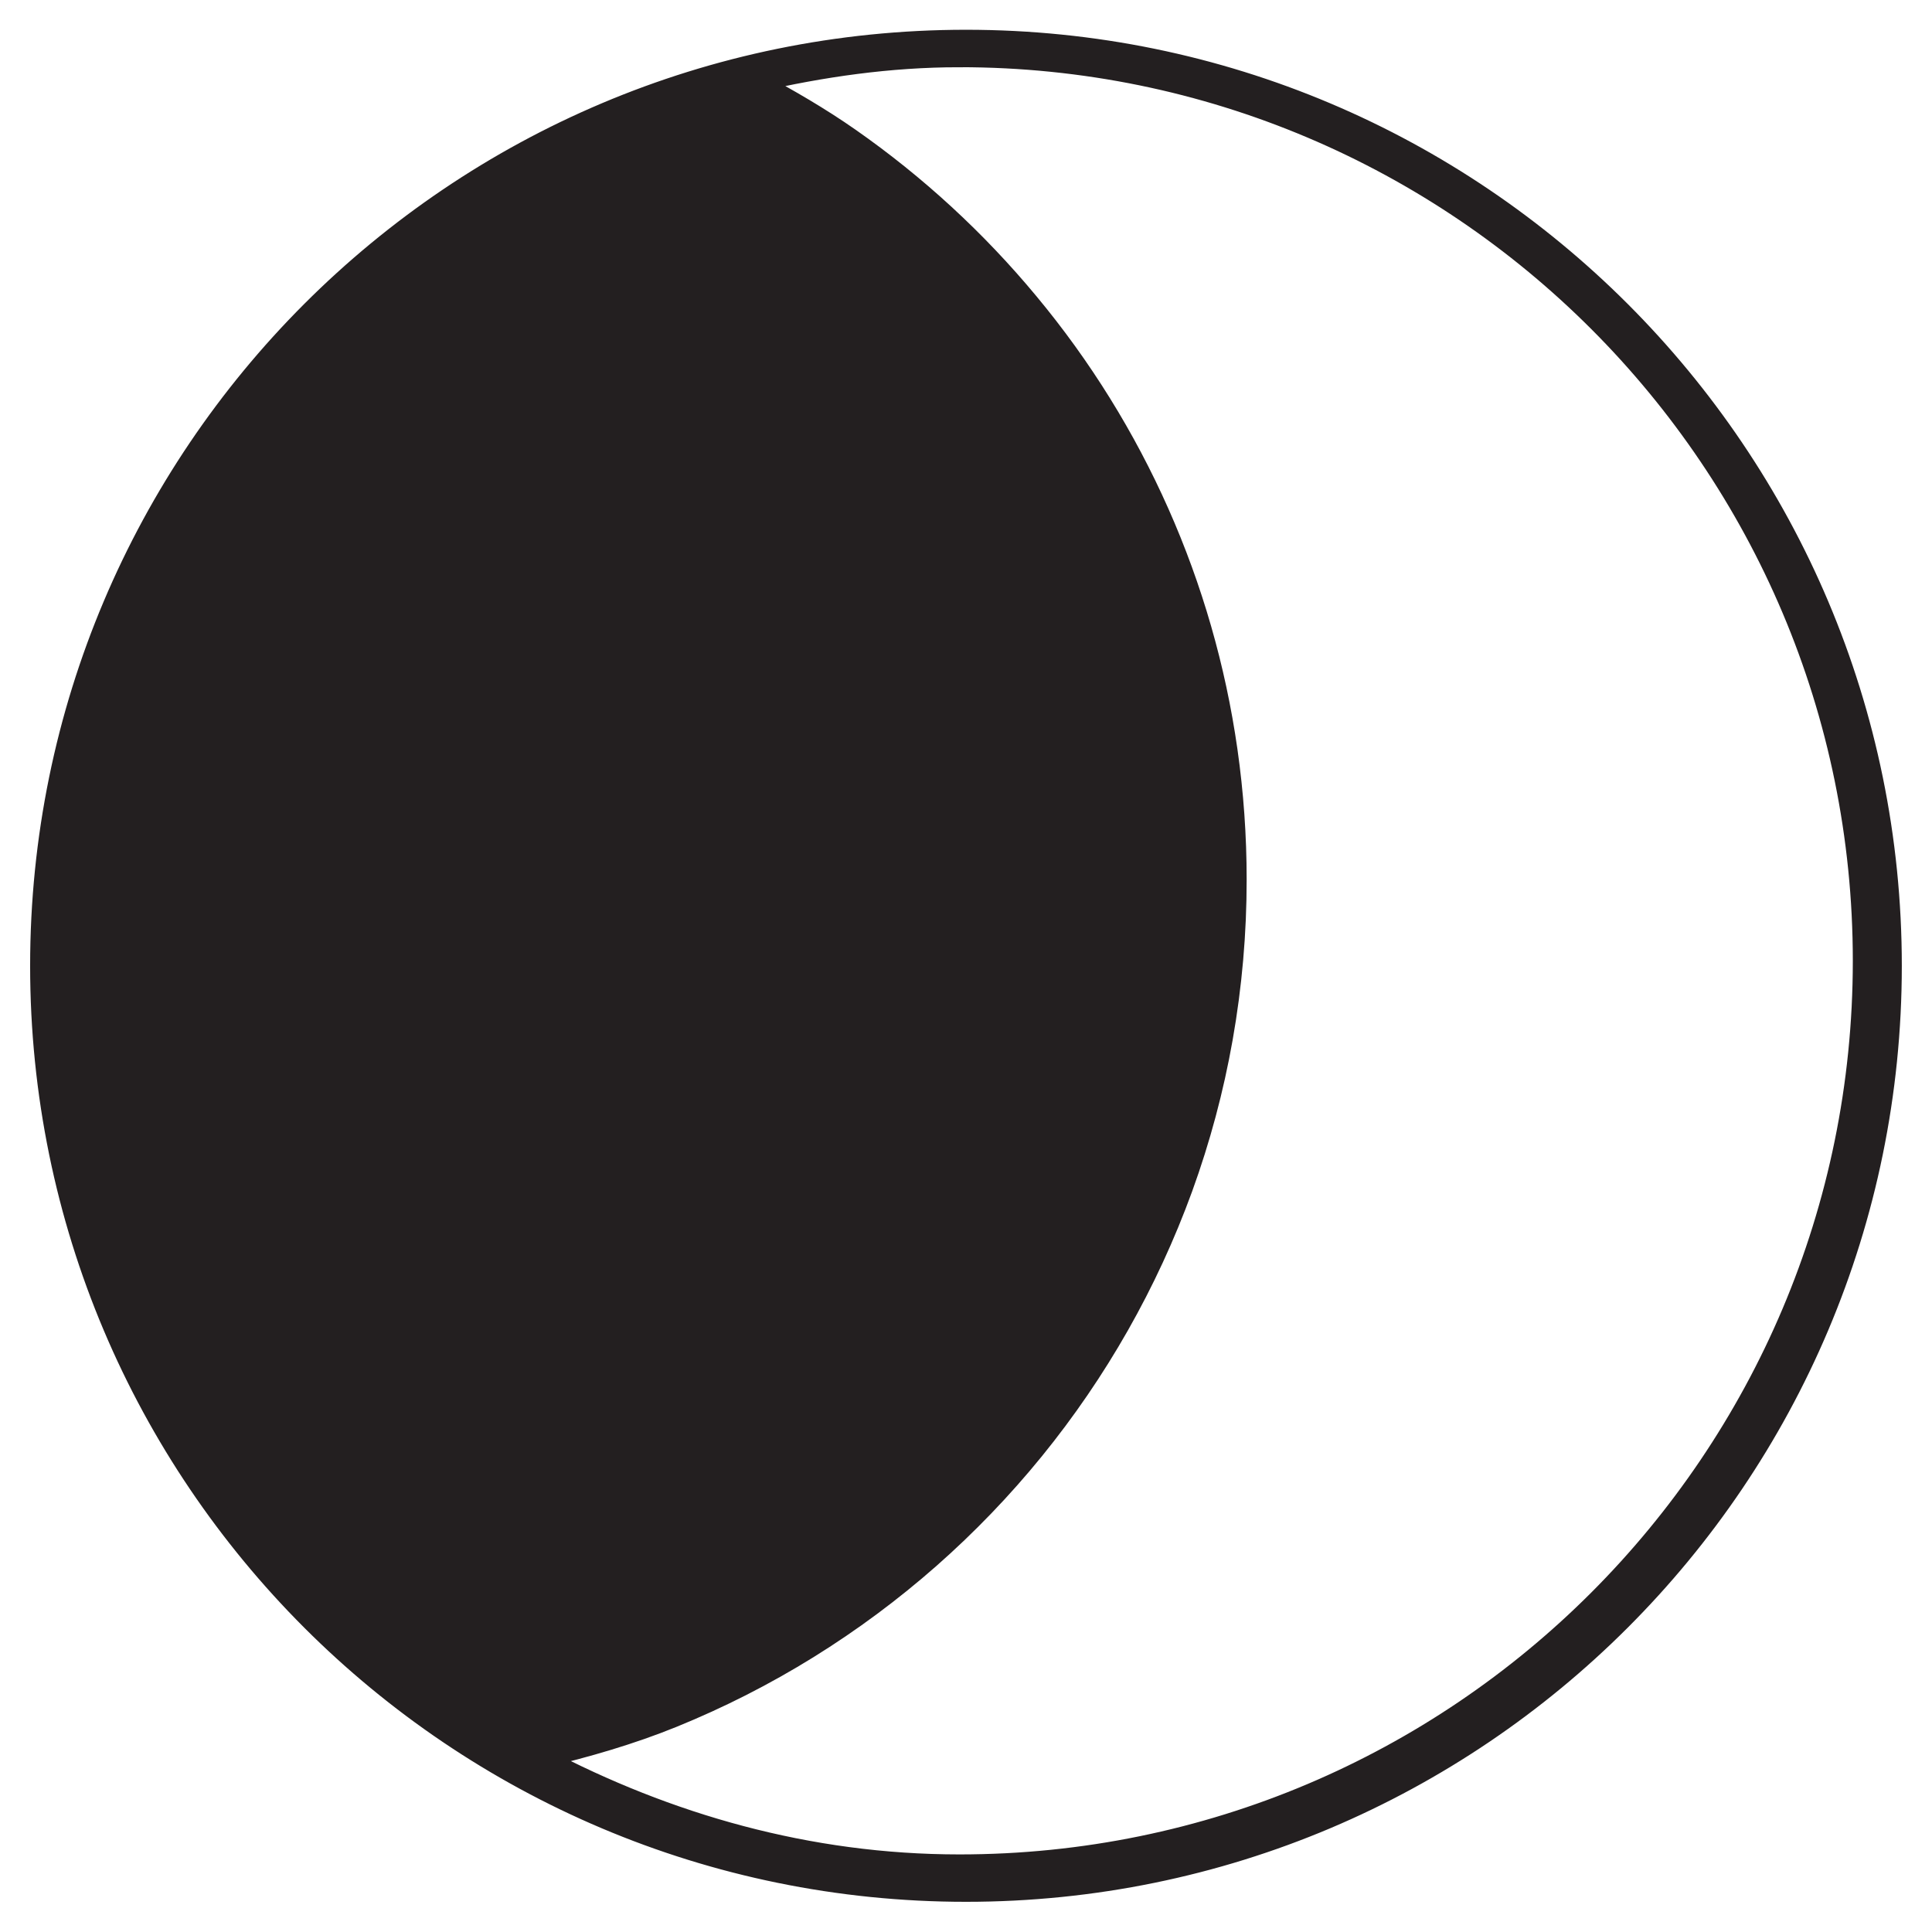
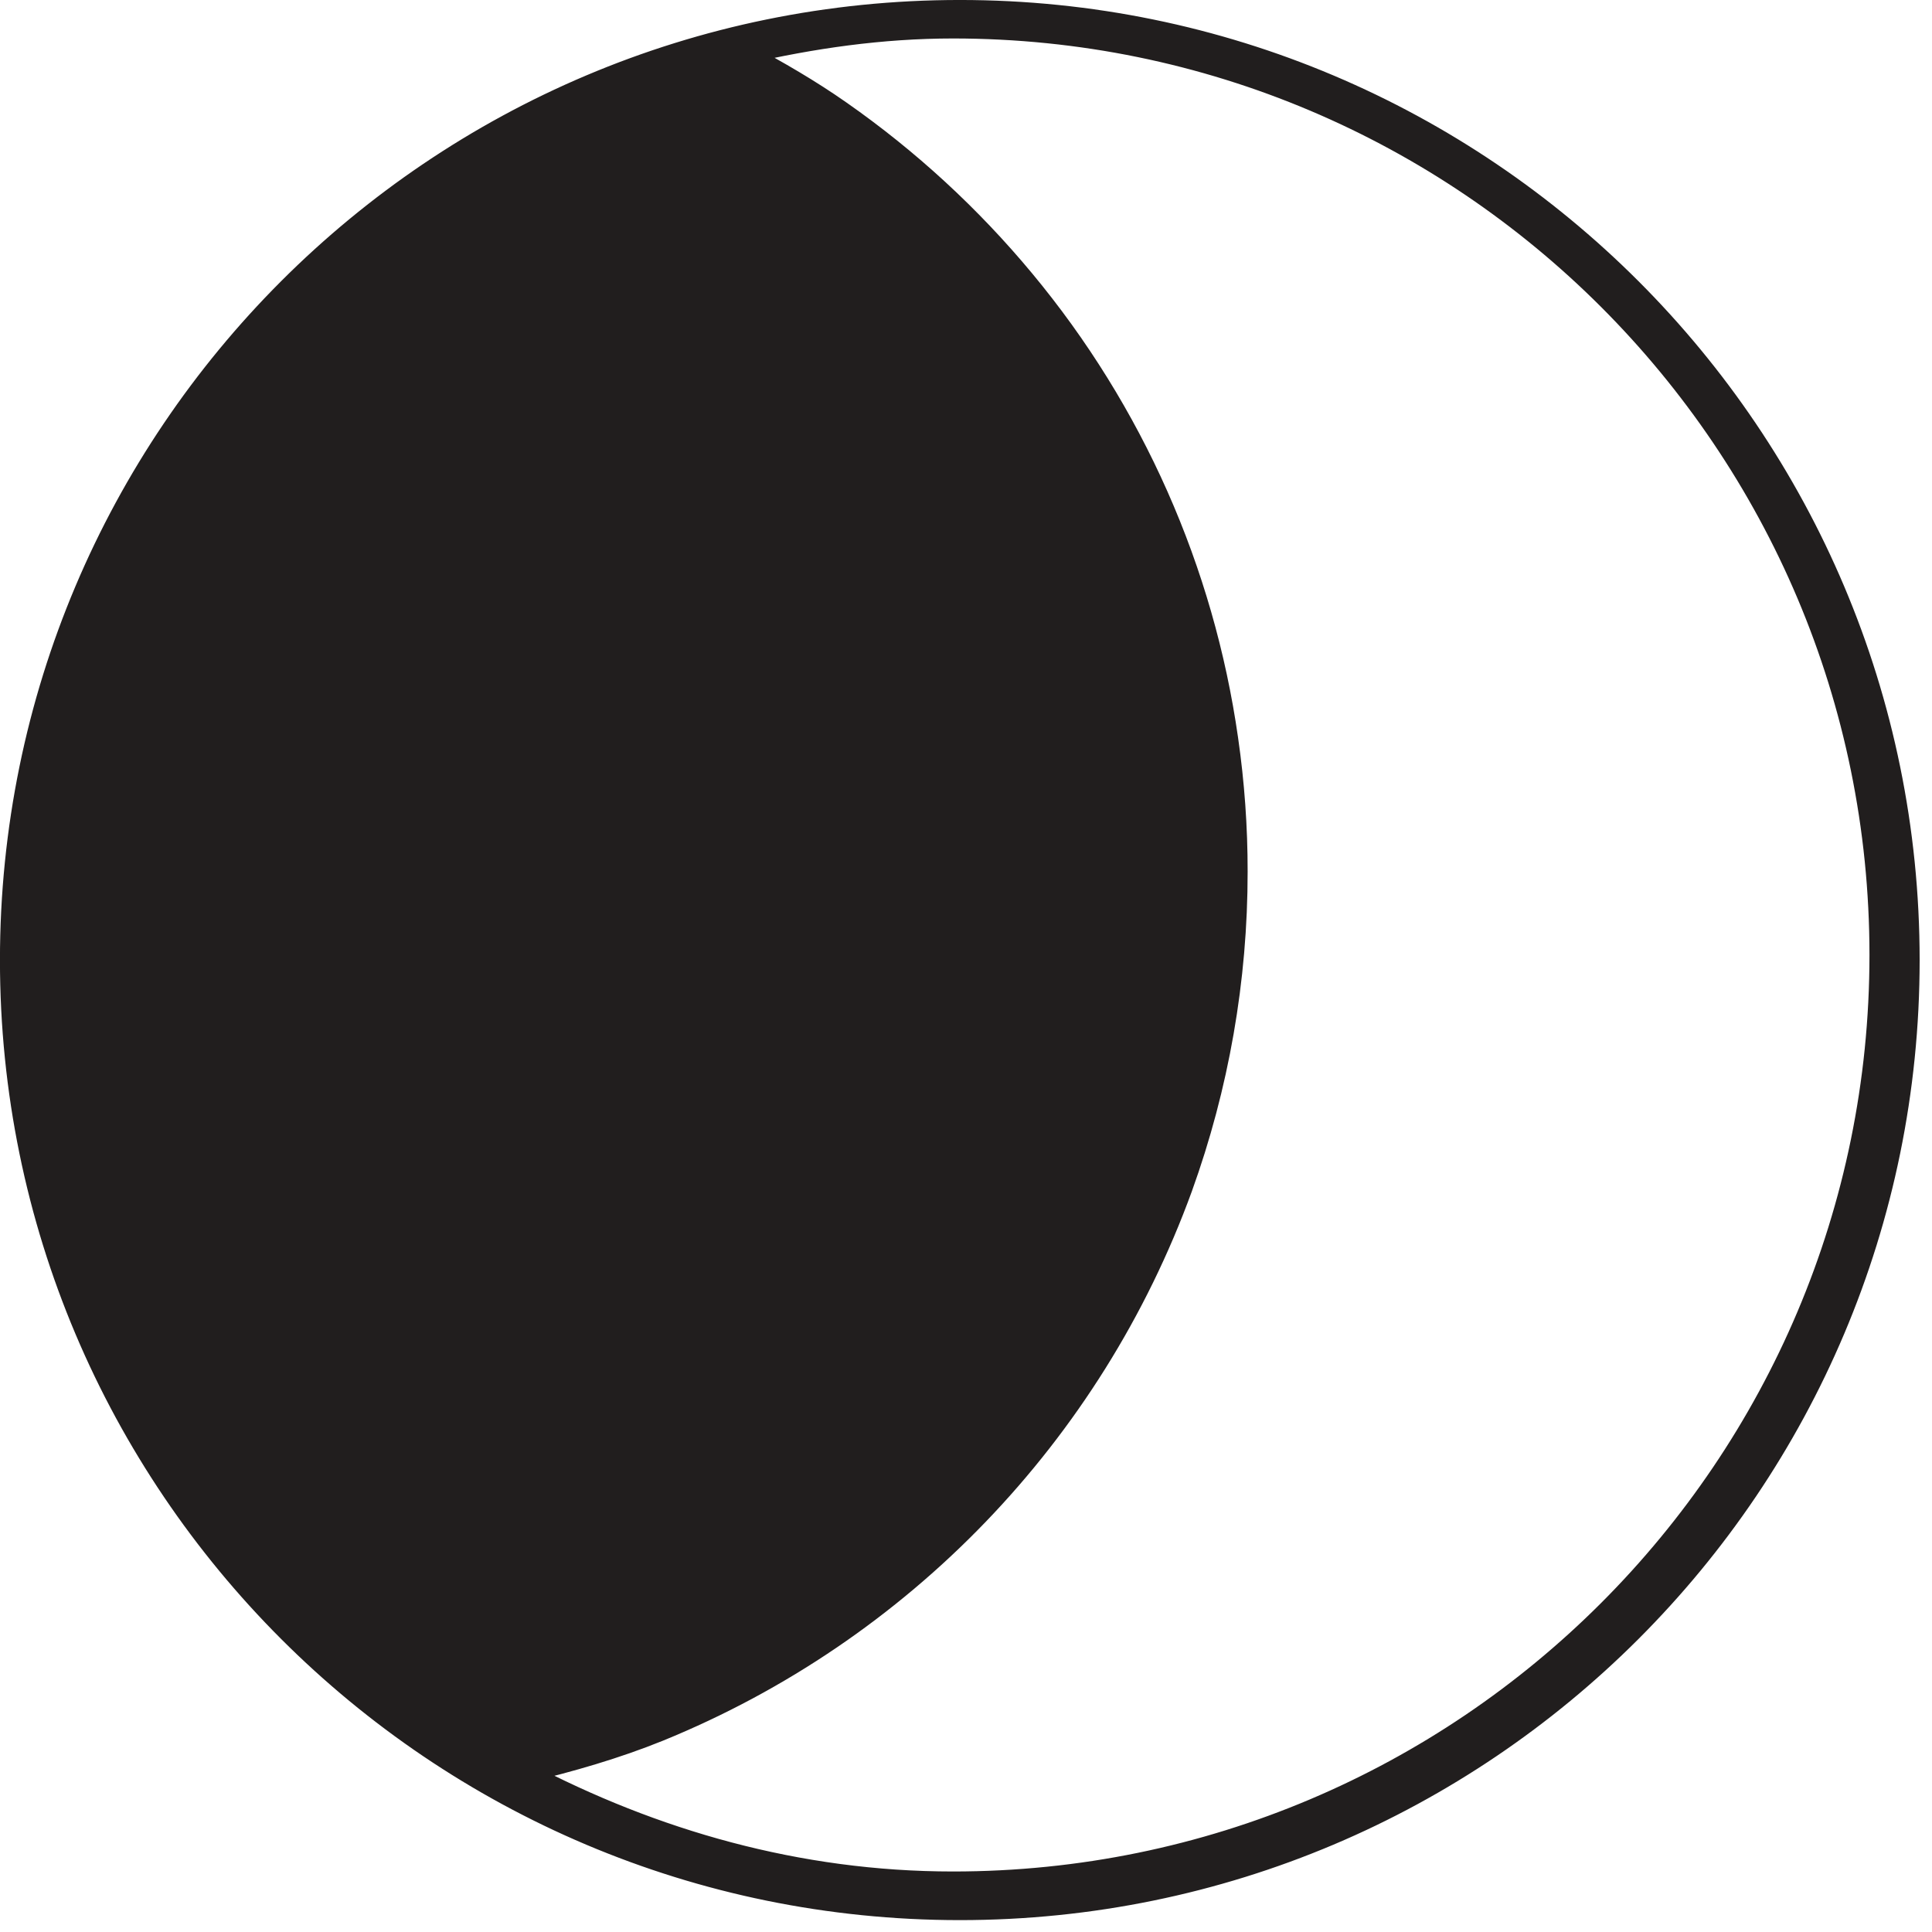
- <svg xmlns="http://www.w3.org/2000/svg" width="64" height="64">
-   <path d="M32 1.326c-16.935 0-30.662 13.732-30.662 30.668C1.338 48.931 15.065 62.66 32 62.66c16.933 0 30.66-13.729 30.66-30.666C62.66 15.058 48.933 1.326 32 1.326zm-.217.56c16.532 0 29.934 13.406 29.934 29.942 0 16.535-13.402 29.942-29.934 29.942-5.021 0-9.682-1.356-13.838-3.541 1.486-.353 2.947-.775 4.338-1.34a29.82 29.82 0 0 0 4.483-2.28 30.05 30.05 0 0 0 12.406-15.26 29.733 29.733 0 0 0 1.326-4.956 30.13 30.13 0 0 0 .459-5.256 30.2 30.2 0 0 0-.303-4.278 29.76 29.76 0 0 0-6.58-14.826 30.105 30.105 0 0 0-5.926-5.457c-.985-.688-2.029-1.295-3.095-1.863 2.17-.5 4.407-.826 6.73-.826zM1.863 31.67c0 .145.013.302.014.45-.001-.1-.03-.192-.03-.292 0-.054.016-.104.016-.158z" fill="#231f20" stroke="#231f20" stroke-width=".68" />
+ <svg xmlns="http://www.w3.org/2000/svg" width="64pt" height="64pt" viewBox="0 0 64 64">
+   <path d="M31.797.348C14.426.348.347 14.434.347 31.805c0 17.37 14.079 31.453 31.45 31.453 17.367 0 31.445-14.082 31.445-31.453S49.164.348 31.797.348zm-.227.578c16.961 0 30.707 13.75 30.707 30.71 0 16.958-13.746 30.708-30.707 30.708-5.148 0-9.925-1.39-14.191-3.63 1.523-.366 3.023-.796 4.45-1.374a30.82 30.82 0 0 0 17.324-17.992 30.827 30.827 0 0 0 1.828-10.473 30.52 30.52 0 0 0-.313-4.387 30.53 30.53 0 0 0-6.746-15.21 30.962 30.962 0 0 0-6.078-5.594c-1.008-.707-2.082-1.329-3.172-1.91 2.223-.512 4.52-.848 6.898-.848zM.887 31.473c0 .148.011.308.015.46-.004-.101-.03-.195-.03-.296 0-.059.015-.11.015-.164zm0 0" fill="#211e1e" stroke-width=".697" stroke="#211e1e" />
</svg>
